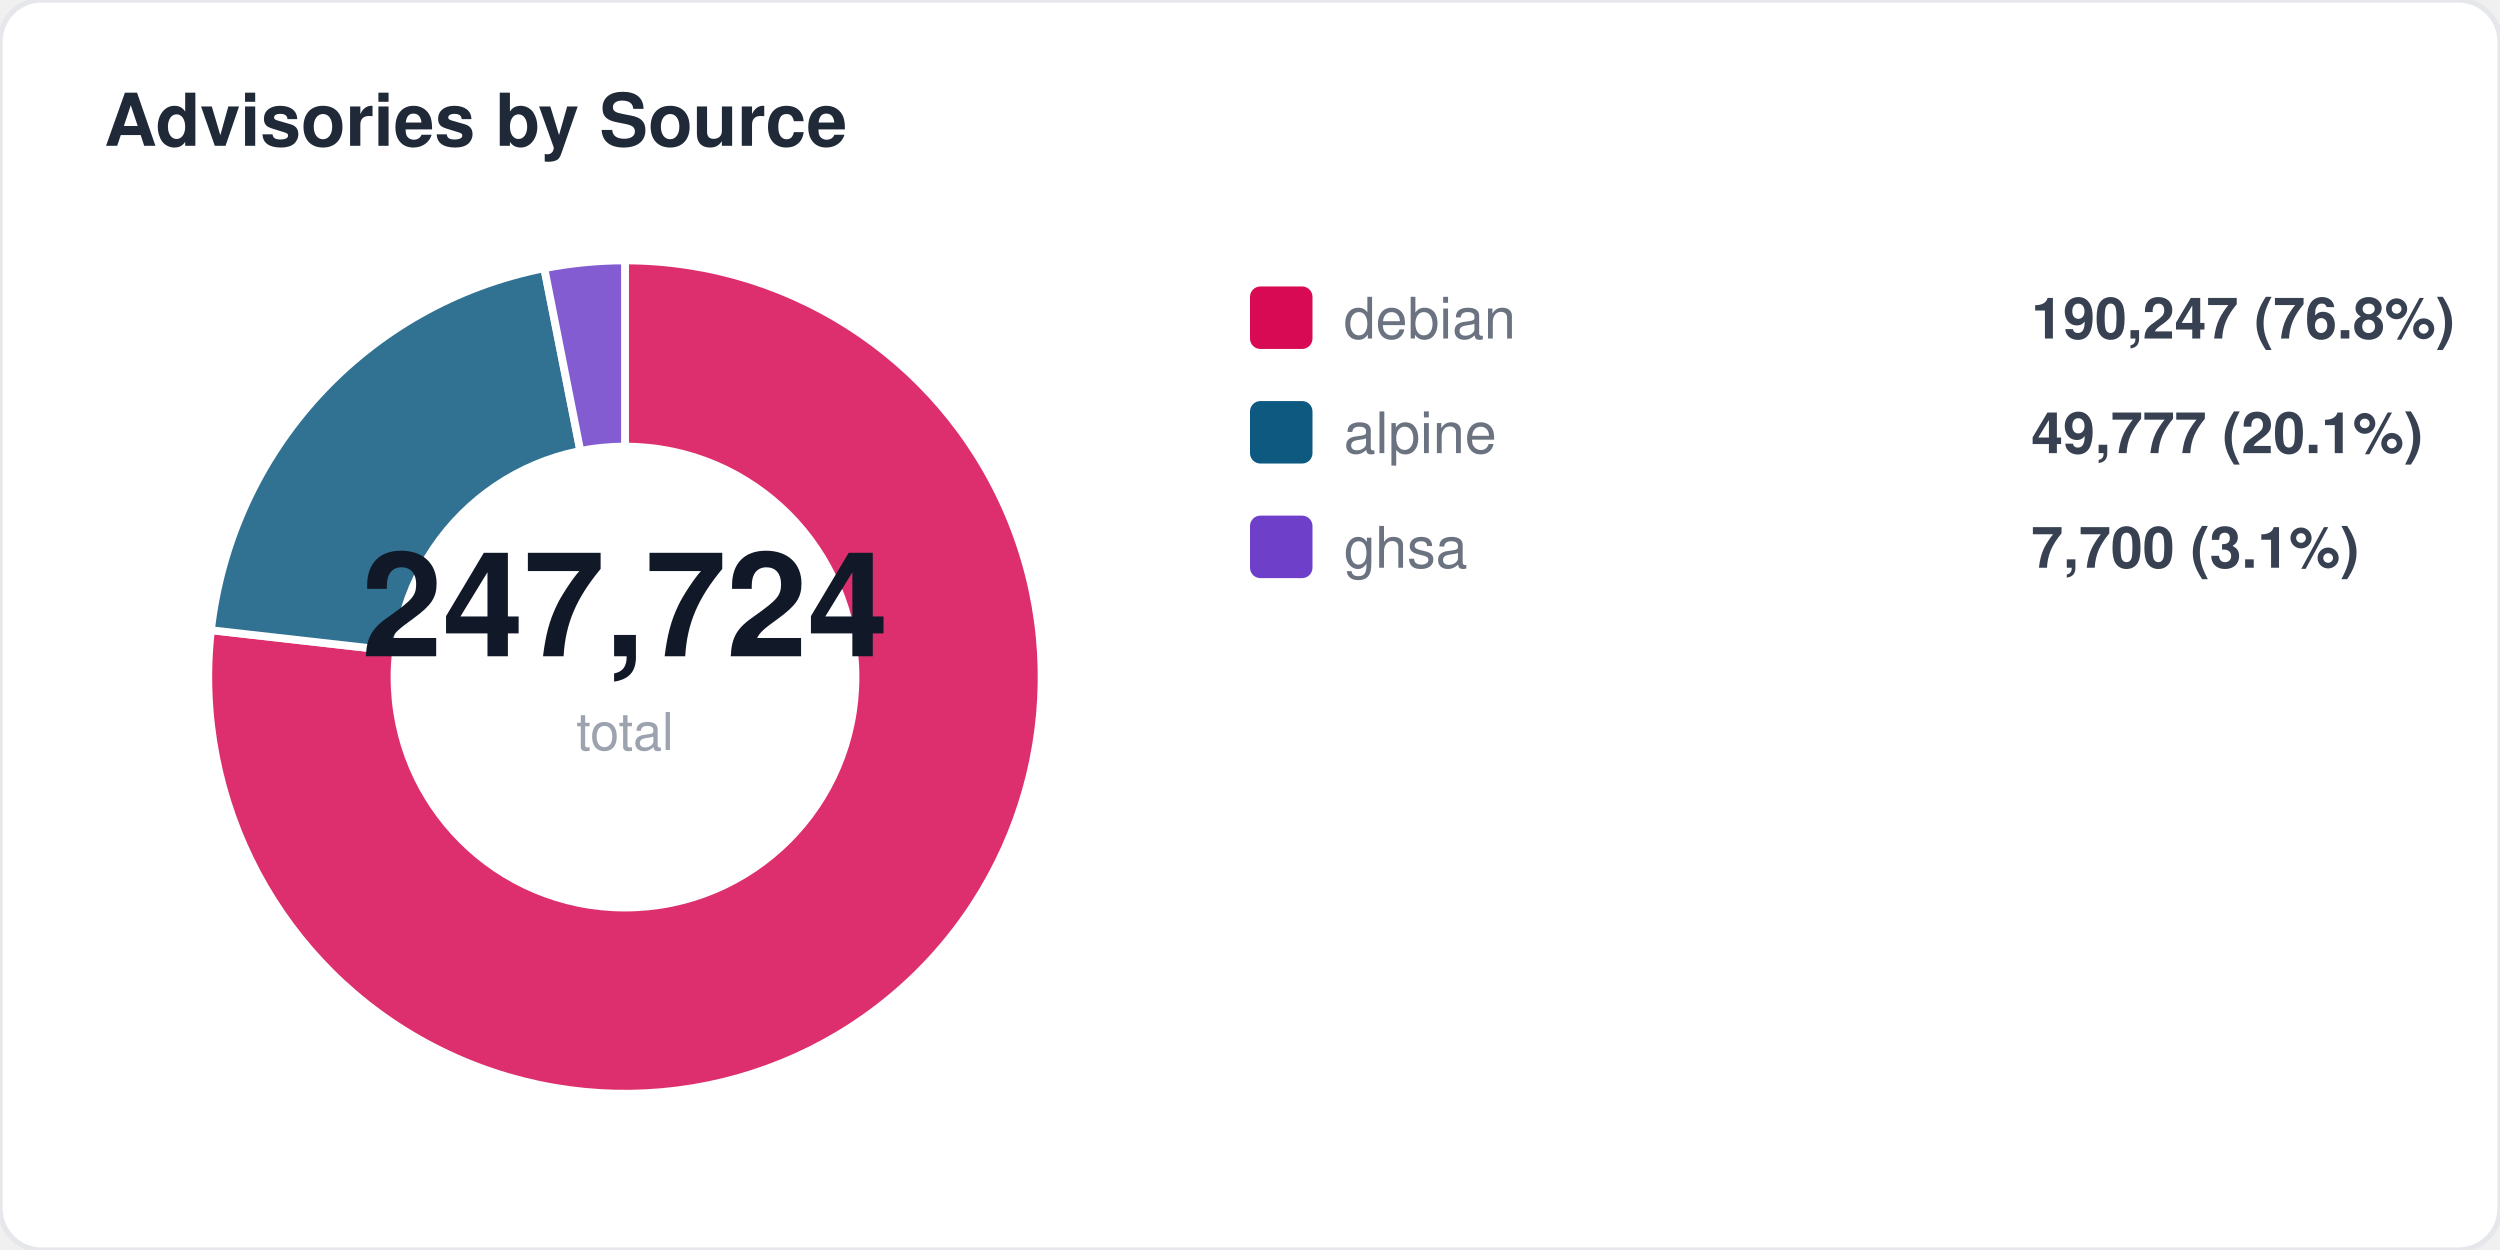
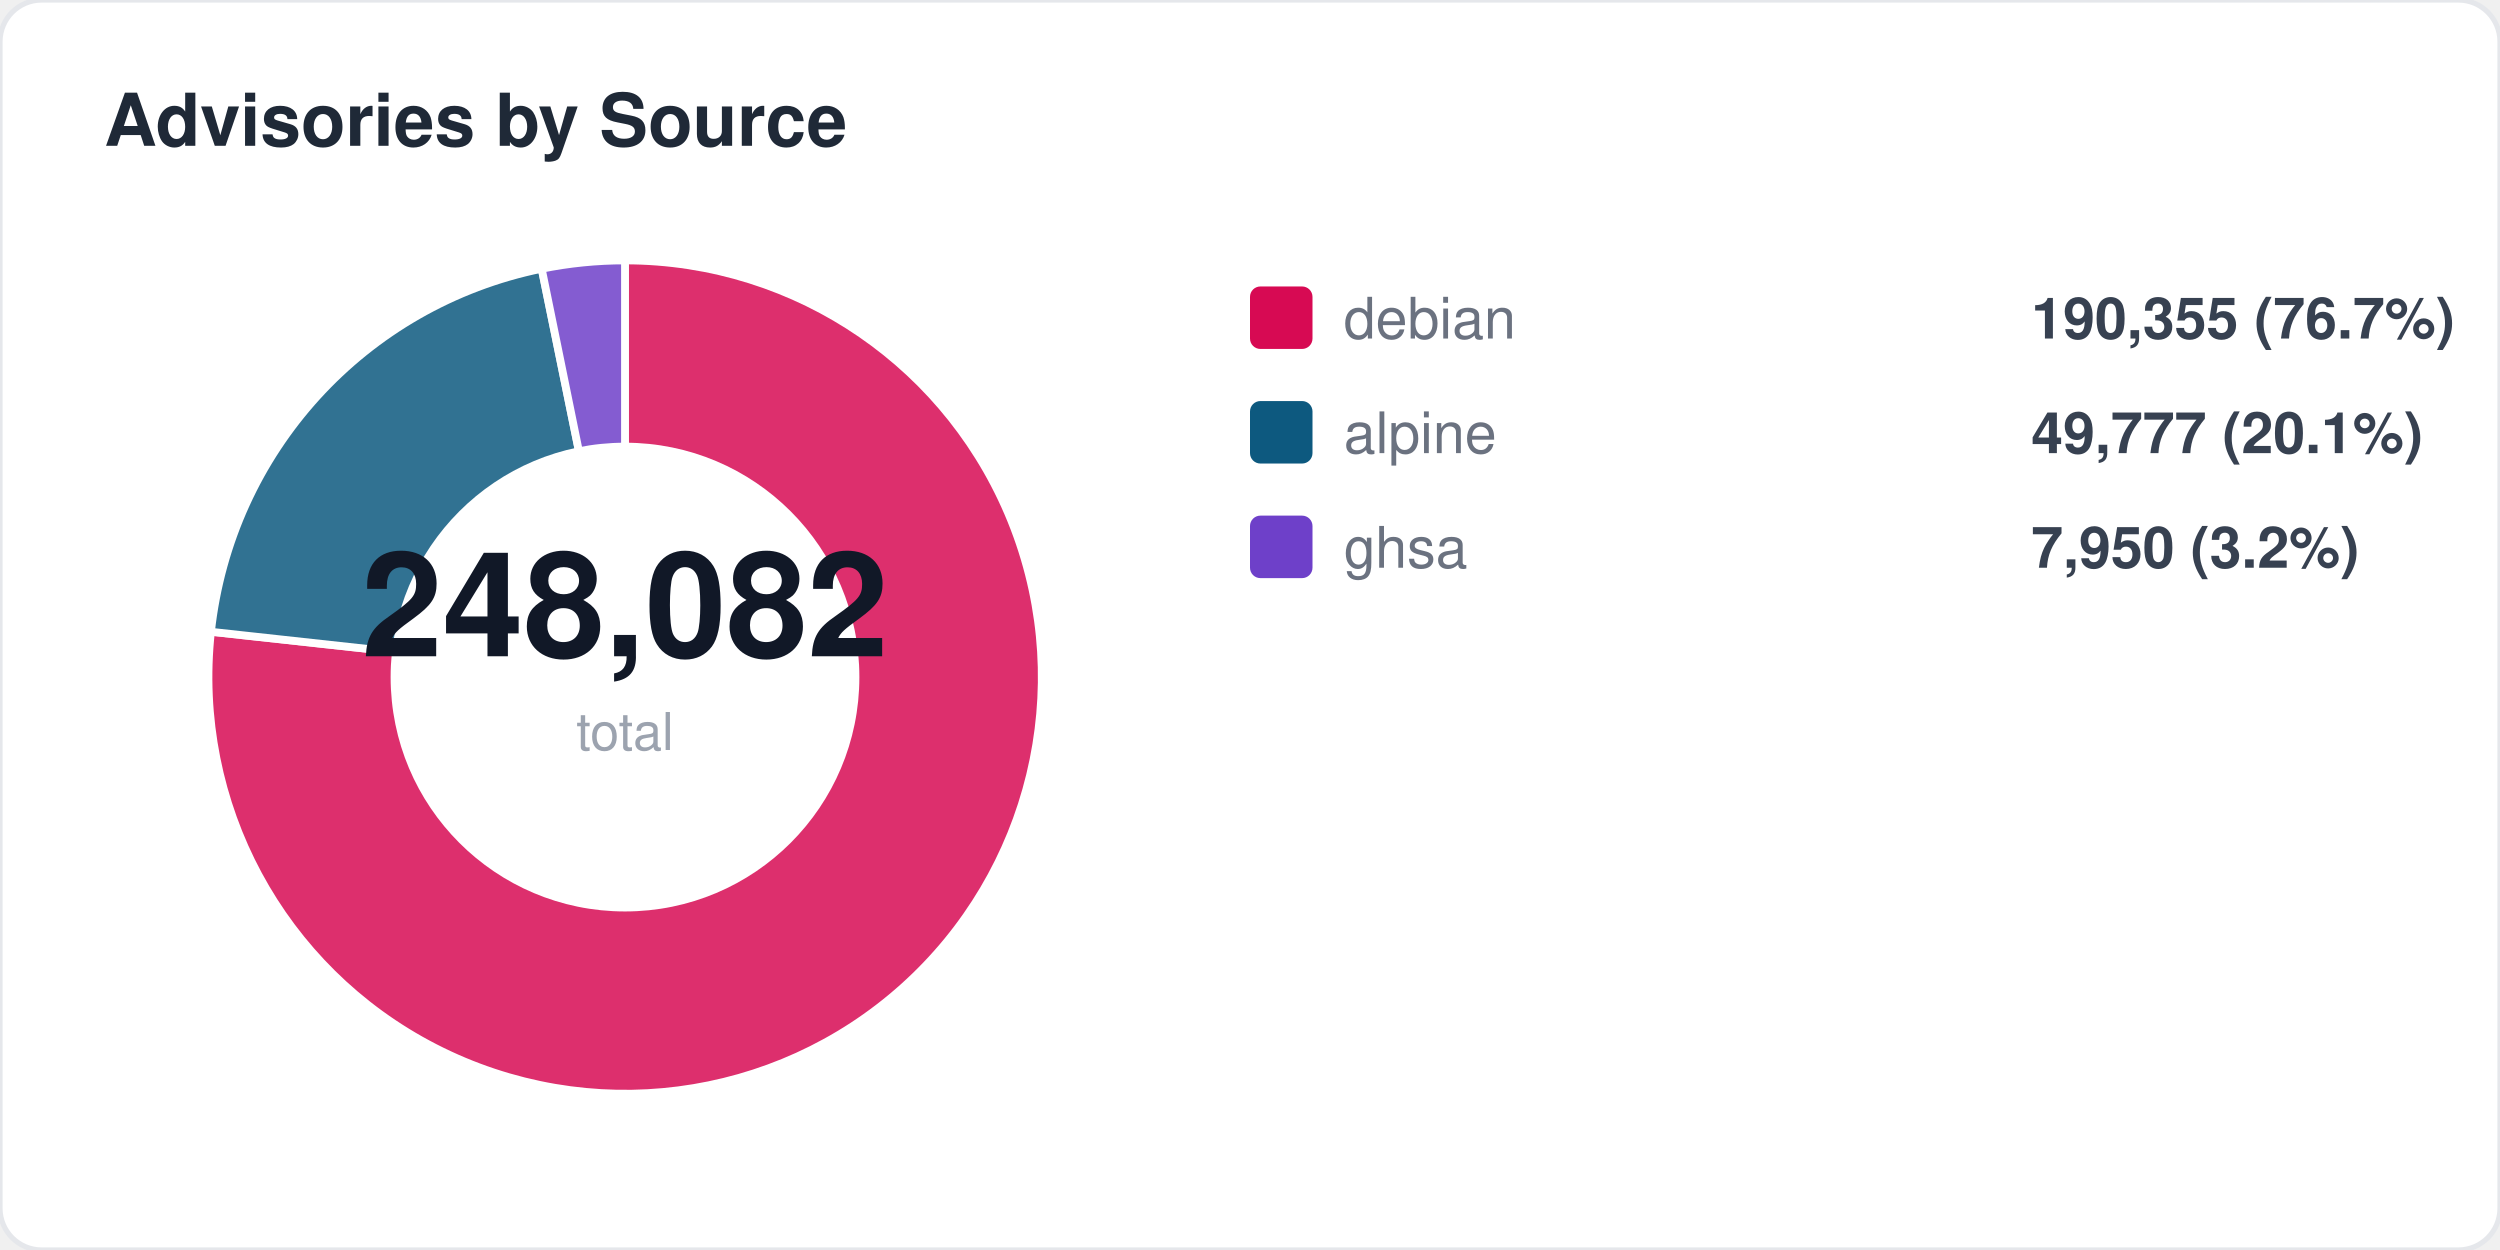
<svg xmlns="http://www.w3.org/2000/svg" width="480" height="240" viewBox="0 0 480 240" fill="none">
  <style>
  text { font-family: -apple-system, BlinkMacSystemFont, "Segoe UI", Helvetica, Arial, sans-serif; }
  .title { font-size: 14px; font-weight: 700; fill: #1f2937; }
  .label { font-size: 11px; fill: #6b7280; }
  .value { font-size: 11px; font-weight: 600; fill: #374151; }
  .big-number { font-size: 28px; font-weight: 800; fill: #111827; }
  .sub { font-size: 10px; fill: #9ca3af; }
</style>
  <rect width="480" height="240" rx="8" fill="#ffffff" stroke="#e5e7eb" stroke-width="1" />
  <text x="20" y="28" class="title">Advisories by Source</text>
-   <path d="M 120 130 L 120.0 50.0 A 80 80 0 1 1 40.5 121.0 Z" fill="#d70a53" opacity="0.85" stroke="#fff" stroke-width="1.5" />
-   <path d="M 120 130 L 40.5 121.0 A 80 80 0 0 1 104.5 51.5 Z" fill="#0d597f" opacity="0.85" stroke="#fff" stroke-width="1.5" />
-   <path d="M 120 130 L 104.5 51.5 A 80 80 0 0 1 120.0 50.0 Z" fill="#6e40c9" opacity="0.85" stroke="#fff" stroke-width="1.5" />
+   <path d="M 120 130 L 120.0 50.0 A 80 80 0 1 1 40.5 121.3 Z" fill="#d70a53" opacity="0.85" stroke="#fff" stroke-width="1.5" />
+   <path d="M 120 130 L 40.5 121.3 A 80 80 0 0 1 104.0 51.6 Z" fill="#0d597f" opacity="0.85" stroke="#fff" stroke-width="1.5" />
+   <path d="M 120 130 L 104.0 51.6 A 80 80 0 0 1 120.0 50.0 Z" fill="#6e40c9" opacity="0.85" stroke="#fff" stroke-width="1.5" />
  <circle cx="120" cy="130" r="45" fill="#ffffff" />
-   <text x="120" y="126" text-anchor="middle" class="big-number">247,724</text>
+   <text x="120" y="126" text-anchor="middle" class="big-number">248,082</text>
  <text x="120" y="144" text-anchor="middle" class="sub">total</text>
  <rect x="240" y="55" width="12" height="12" rx="2" fill="#d70a53" />
  <text x="258" y="65" class="label">debian</text>
-   <text x="390" y="65" class="value">190,247 (76.8%)</text>
+   <text x="390" y="65" class="value">190,355 (76.7%)</text>
  <rect x="240" y="77" width="12" height="12" rx="2" fill="#0d597f" />
  <text x="258" y="87" class="label">alpine</text>
  <text x="390" y="87" class="value">49,777 (20.1%)</text>
  <rect x="240" y="99" width="12" height="12" rx="2" fill="#6e40c9" />
  <text x="258" y="109" class="label">ghsa</text>
-   <text x="390" y="109" class="value">7,700 (3.1%)</text>
+   <text x="390" y="109" class="value">7,950 (3.2%)</text>
</svg>
